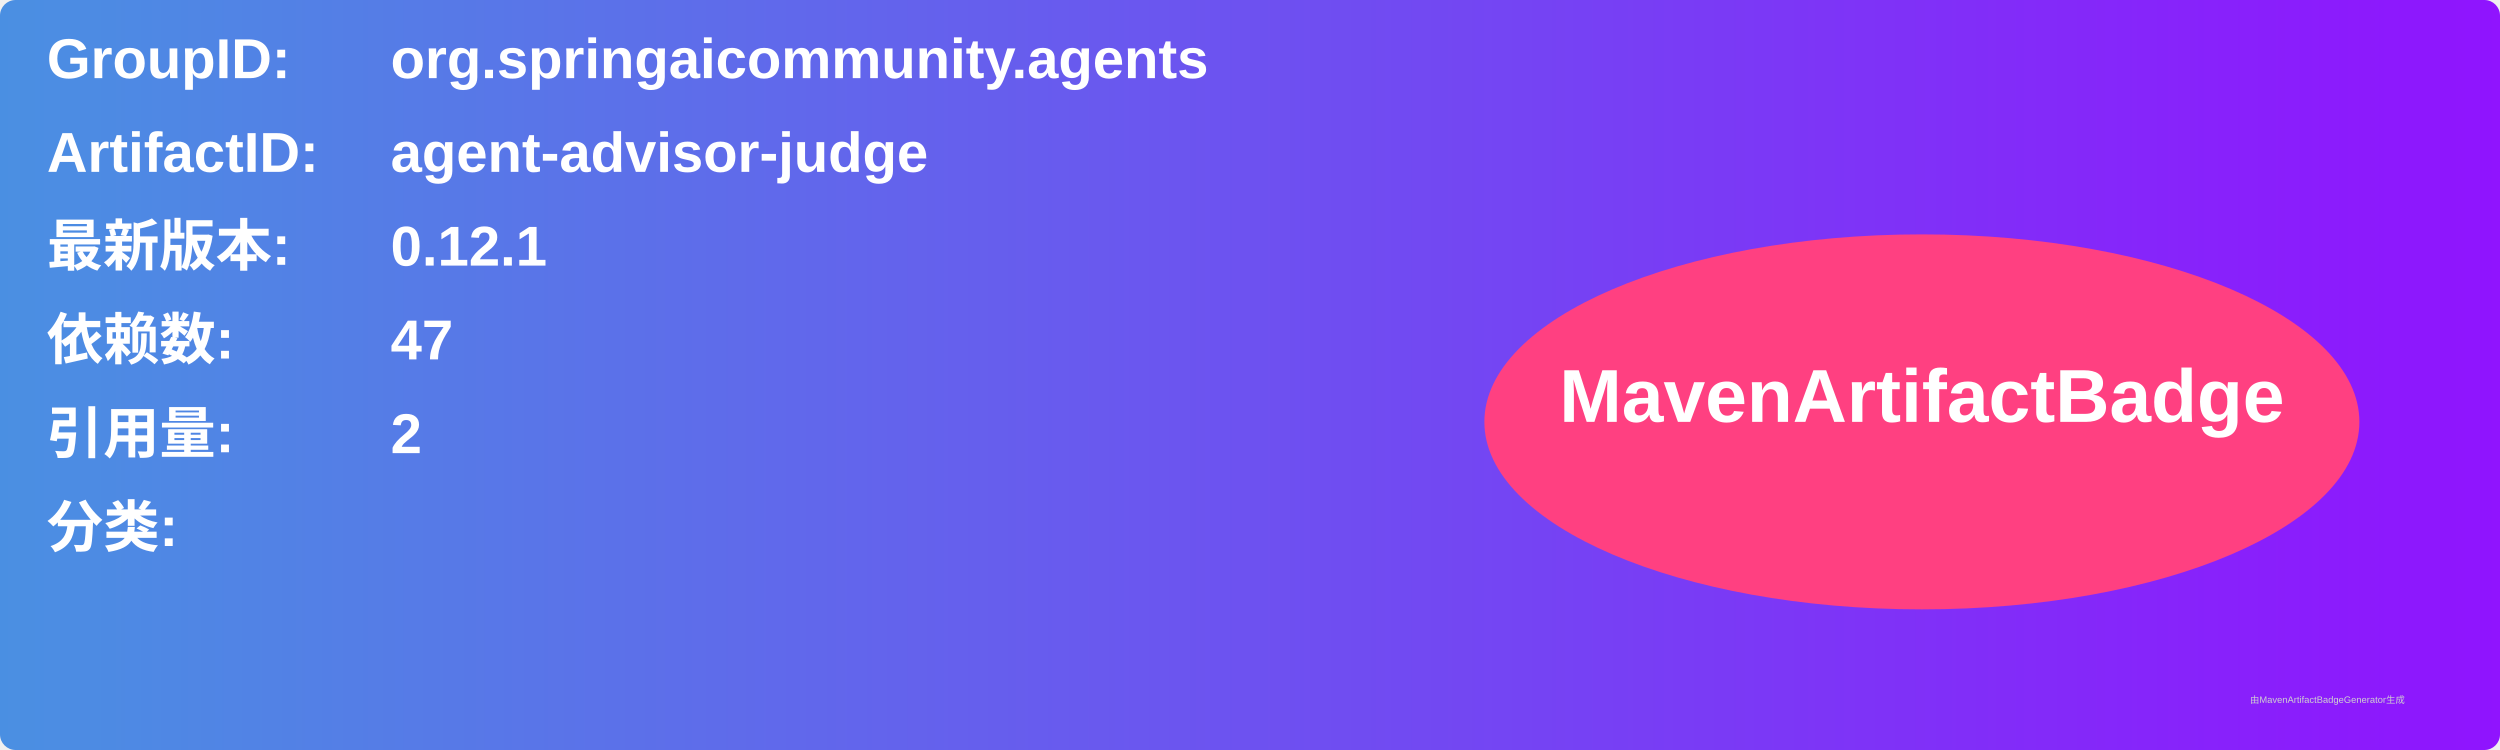
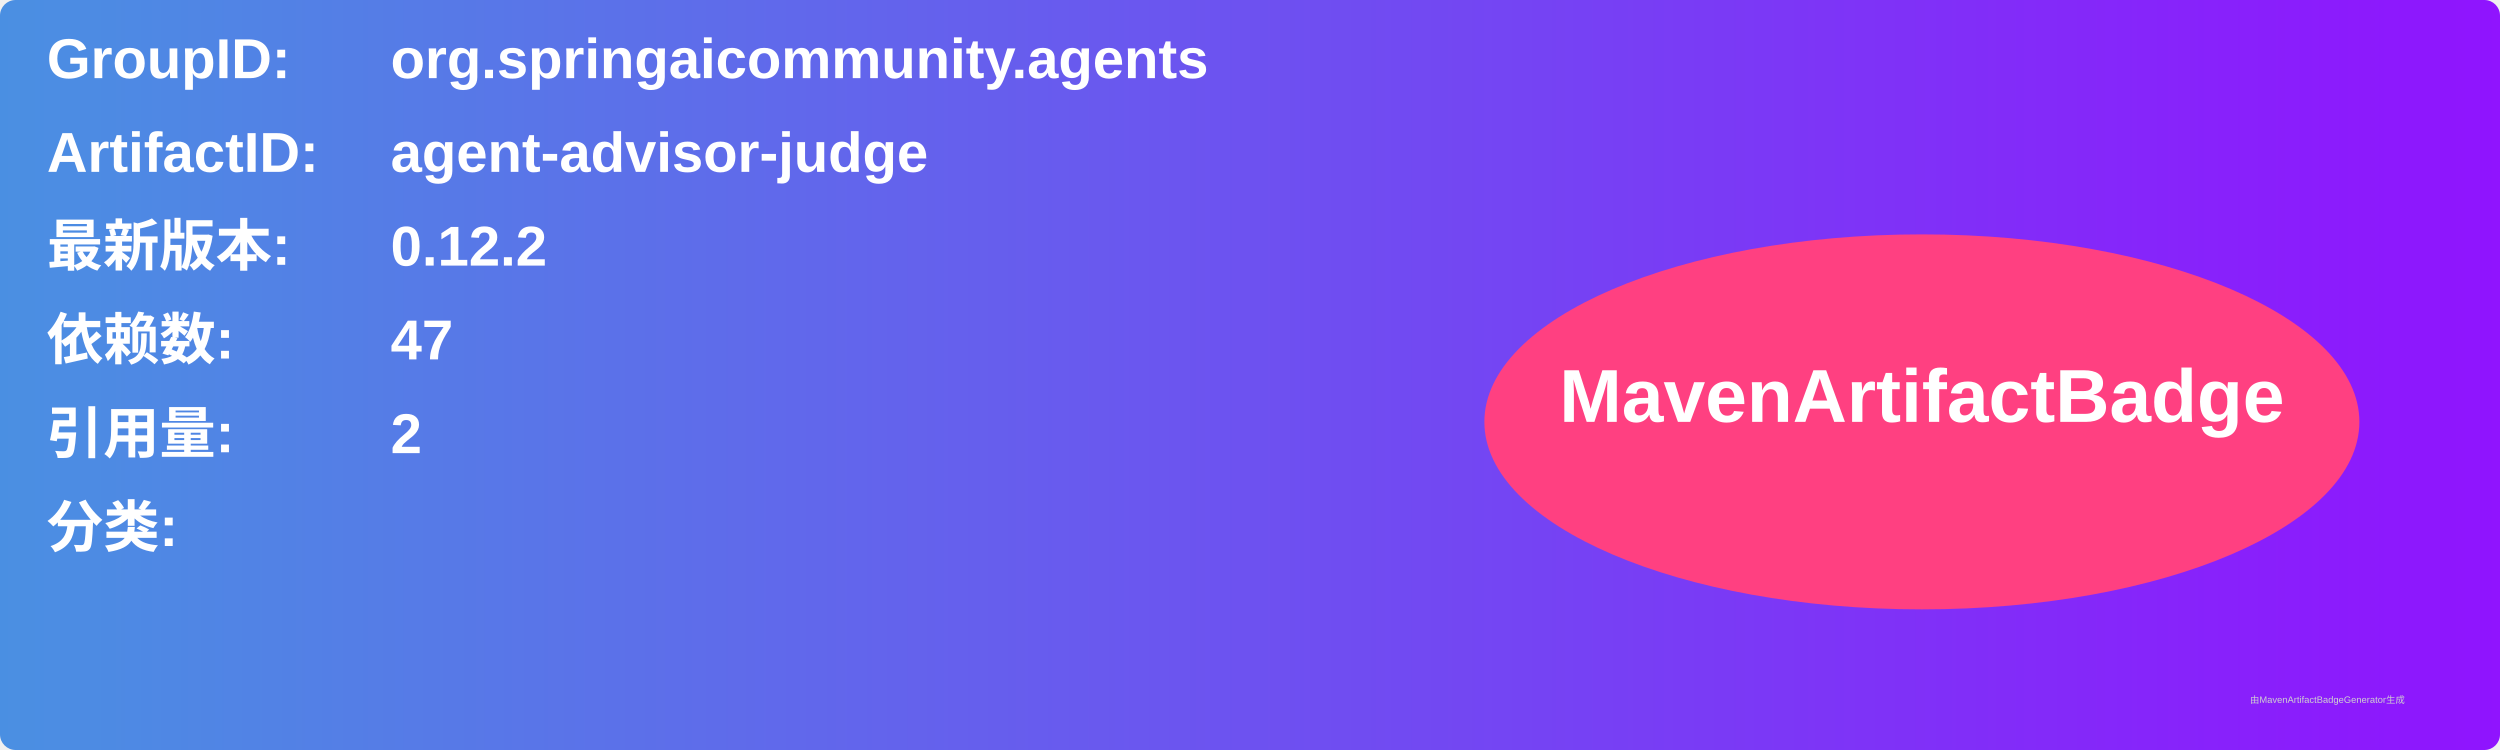
<svg xmlns="http://www.w3.org/2000/svg" width="800" height="240" viewBox="0 0 800 240">
  <linearGradient id="grad" x1="0%" y1="0%" x2="100%" y2="0%">
    <stop offset="0%" stop-color="#4a90e2" />
    <stop offset="100%" stop-color="#9013fe" />
  </linearGradient>
  <rect width="100%" height="100%" rx="5" ry="5" fill="url(#grad)" />
  <g transform="translate(15, 15)">
    <text x="0" y="10" font-family="Arial" font-size="18" fill="white" font-weight="bold" width="260">GroupID:</text>
    <text x="110" y="10" font-family="Arial" font-size="18" fill="white" font-weight="bold" width="460">org.springaicommunity.agents</text>
    <text x="0" y="40" font-family="Arial" font-size="18" fill="white" font-weight="bold" width="260">ArtifactID:</text>
    <text x="110" y="40" font-family="Arial" font-size="18" fill="white" font-weight="bold" width="460">agent-advisor-judge</text>
    <text x="0" y="70" font-family="Arial" font-size="18" fill="white" font-weight="bold">最新版本:</text>
    <text x="110" y="70" font-family="Arial" font-size="18" fill="white" font-weight="bold">
-       <tspan font-weight="bold">0.12.1</tspan>
+       <tspan font-weight="bold">0.12.2</tspan>
    </text>
    <text x="0" y="100" font-family="Arial" font-size="18" fill="white" font-weight="bold">依赖数: </text>
    <text x="110" y="100" font-family="Arial" font-size="18" fill="white">
      <tspan font-weight="bold">47</tspan>
    </text>
    <text x="0" y="130" font-family="Arial" font-size="18" fill="white" font-weight="bold">引用量: </text>
    <text x="110" y="130" font-family="Arial" font-size="18" fill="white">
      <tspan font-weight="bold">2</tspan>
    </text>
    <text x="0" y="160" font-family="Arial" font-size="18" fill="white" font-weight="bold">分类:</text>
    <text x="10" y="190" font-family="Arial" font-size="10" fill="white">
      <tspan font-weight="bold" />
    </text>
    <ellipse cx="600" cy="120" rx="140" ry="60" fill="#ff4081" />
    <text x="600" y="120" text-anchor="middle" font-family="Arial" font-size="24" fill="white" font-weight="bold">MavenArtifactBadge</text>
  </g>
  <text x="720" y="225" font-family="Arial" font-size="3" fill="#d0d0d0">由MavenArtifactBadgeGenerator生成</text>
</svg>
